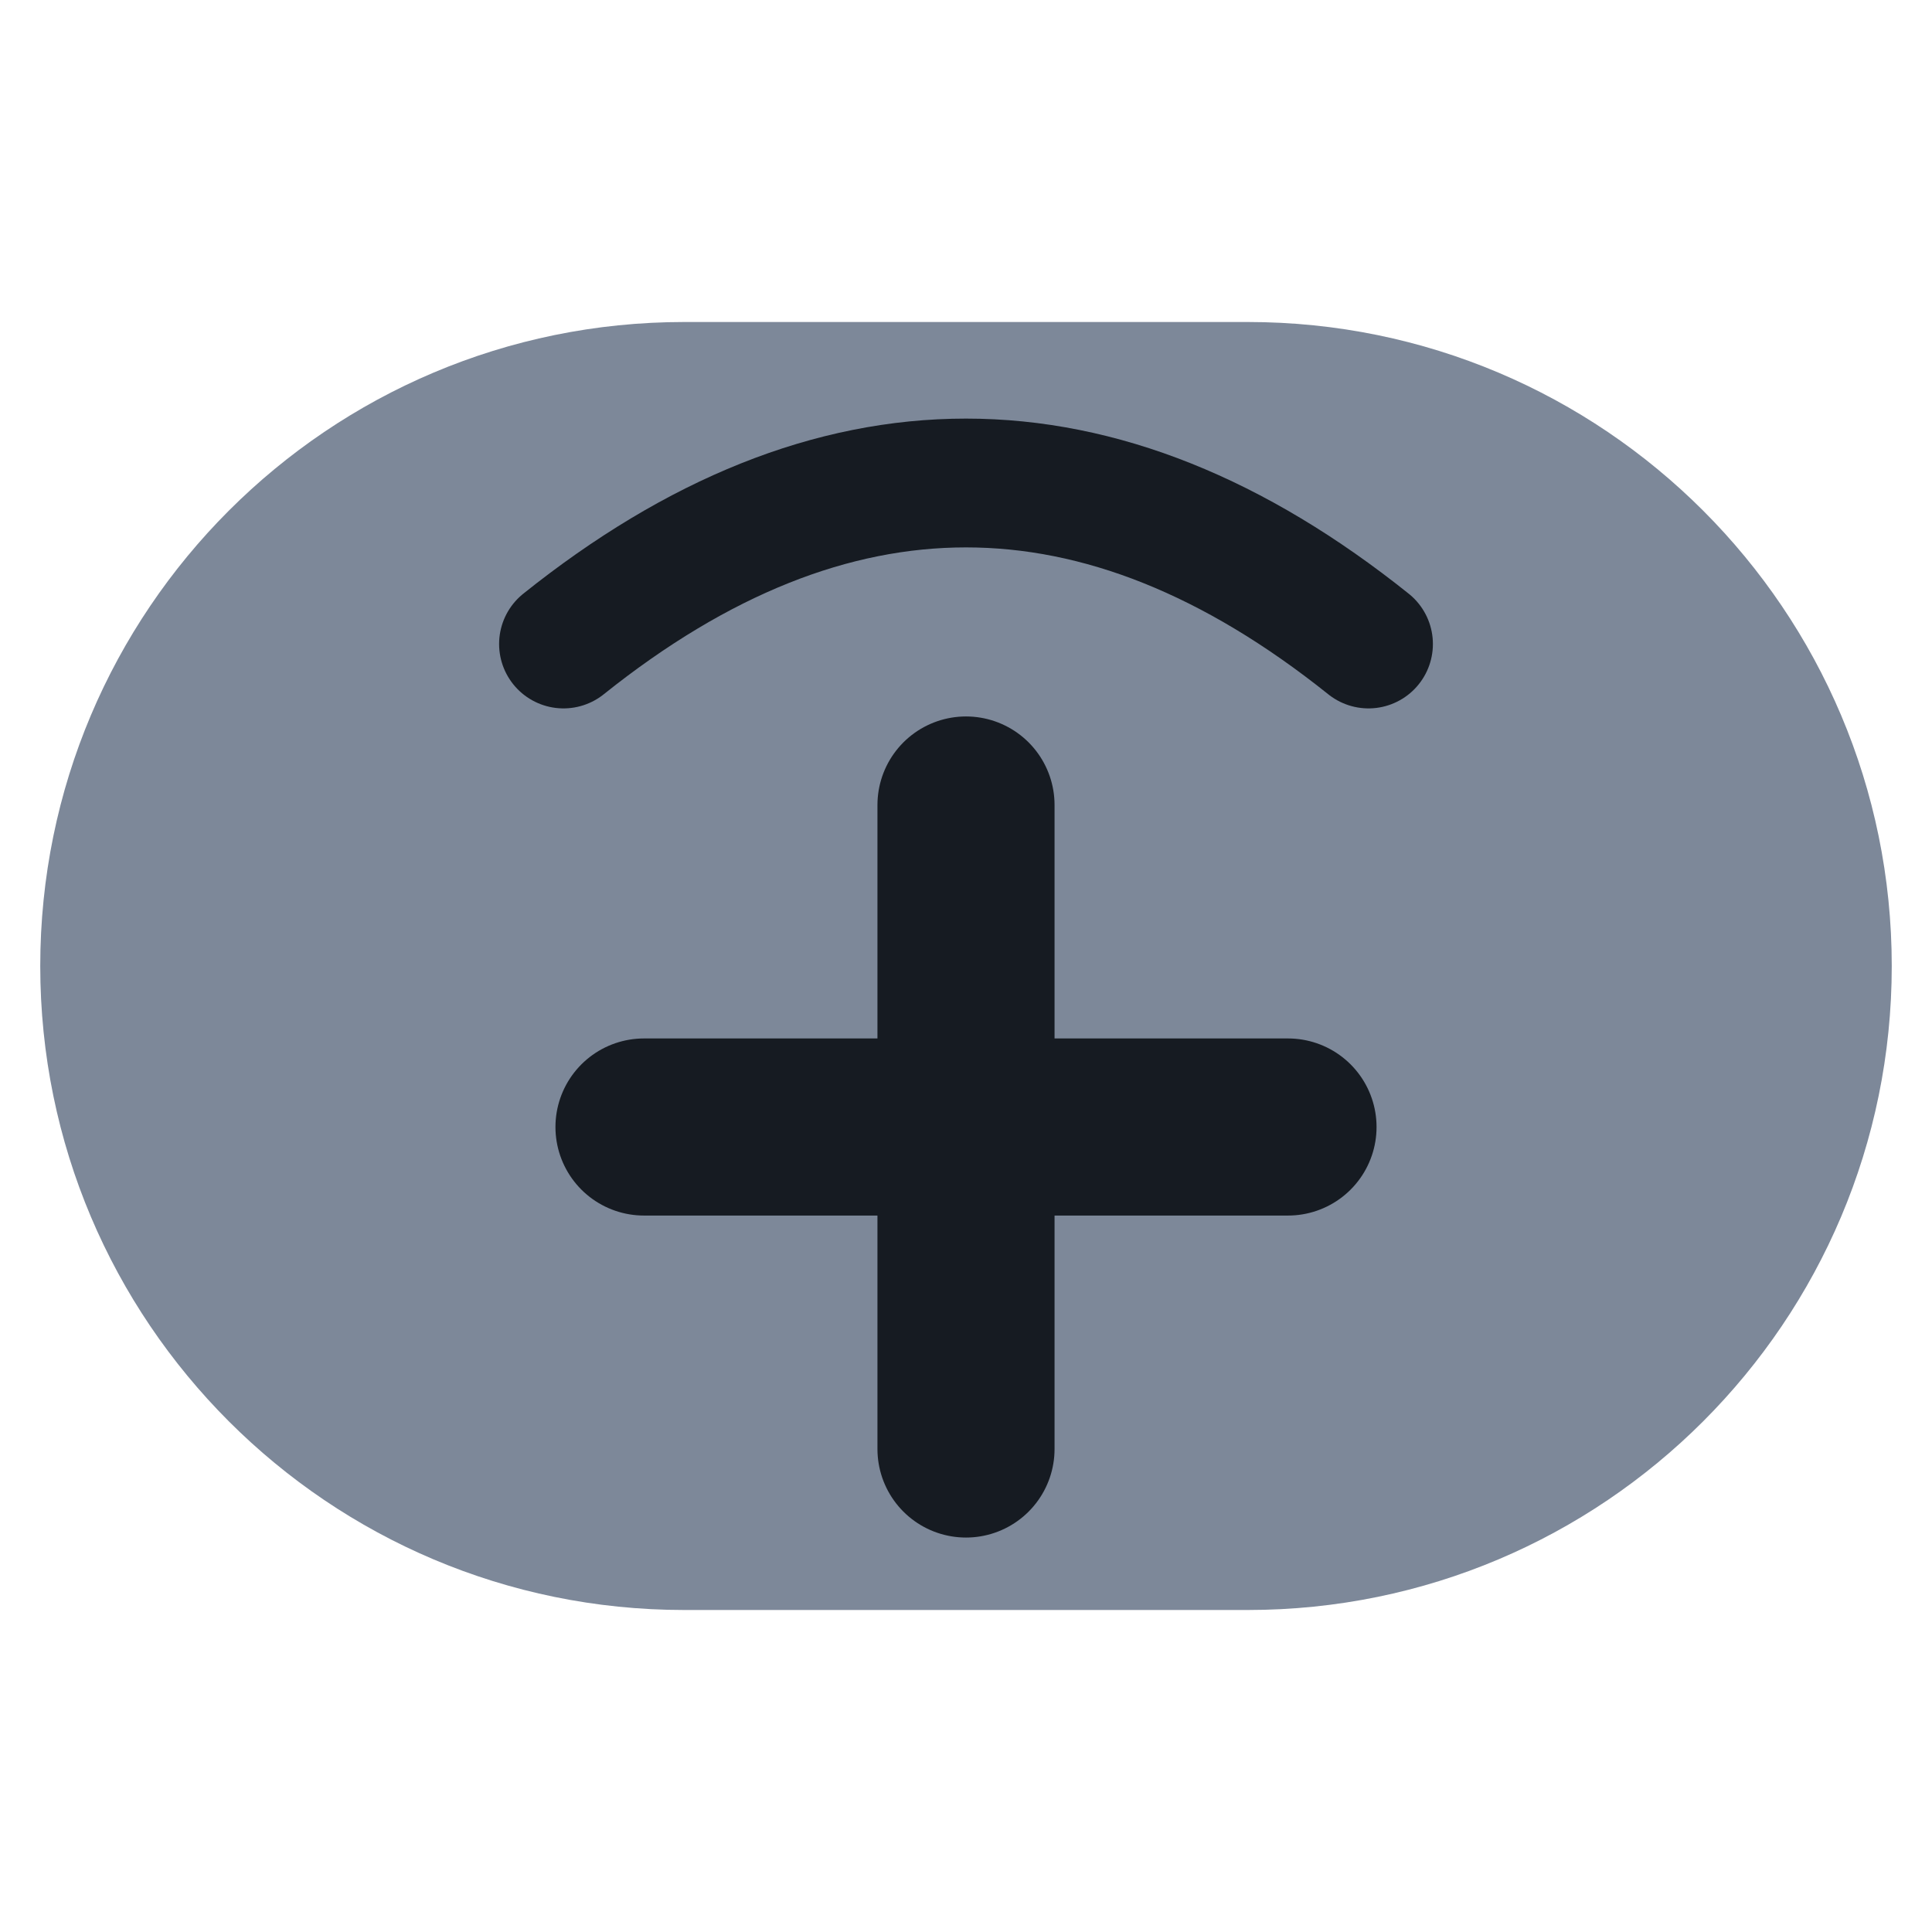
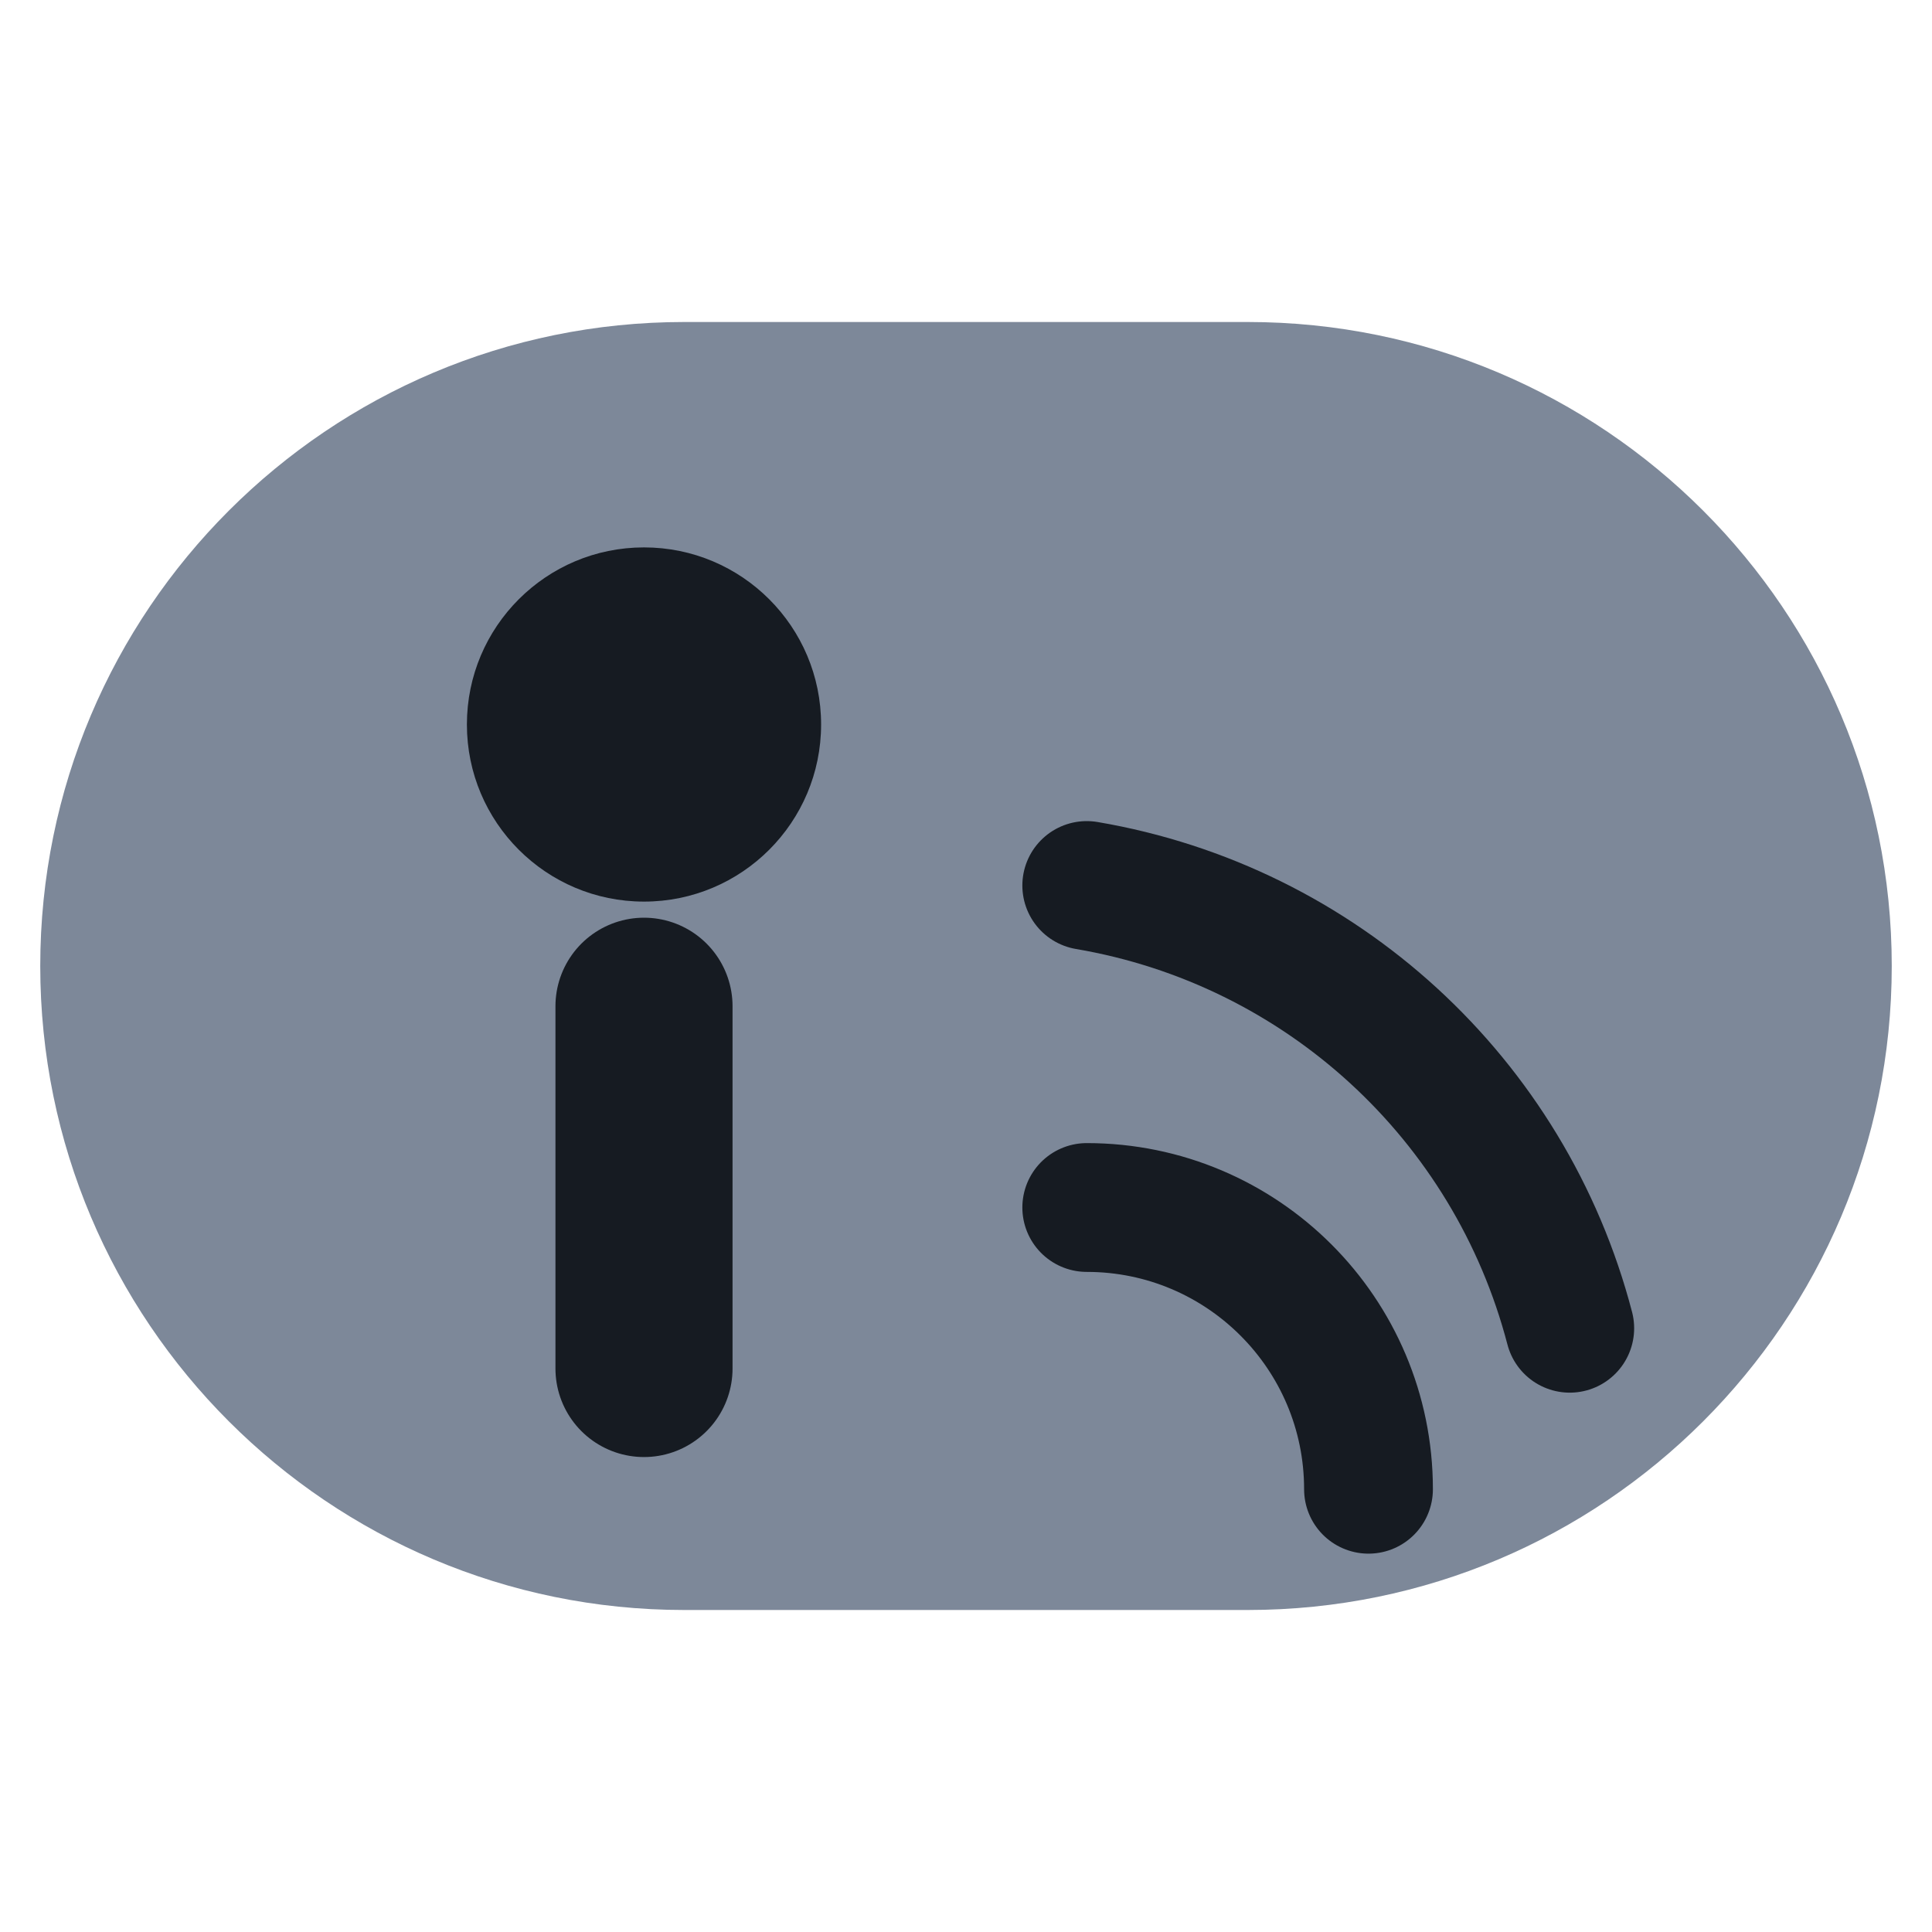
<svg xmlns="http://www.w3.org/2000/svg" viewBox="0 0 24 24" width="24" height="24">
  <rect x="0.5" y="4" width="23" height="16" rx="8" fill="#7d8899" />
-   <path d="M12 10v8M8 14h8" fill="none" stroke="#161b22" stroke-width="2.2" stroke-linecap="round" stroke-linejoin="round" />
-   <path d="M7 8q5-4 10 0" fill="none" stroke="#161b22" stroke-width="1.6" stroke-linecap="round" stroke-linejoin="round" />
+   <circle cx="8" cy="9" r="2.200" fill="#161b22" />
+   <path d="M8 12.500V17" fill="none" stroke="#161b22" stroke-width="2.2" stroke-linecap="round" stroke-linejoin="round" />
+   <path d="M13.500 15a3.500 3.500 0 0 1 3.500 3.500M13.500 11a7.500 7.500 0 0 1 6 5.500" fill="none" stroke="#161b22" stroke-width="1.6" stroke-linecap="round" stroke-linejoin="round" />
</svg>
